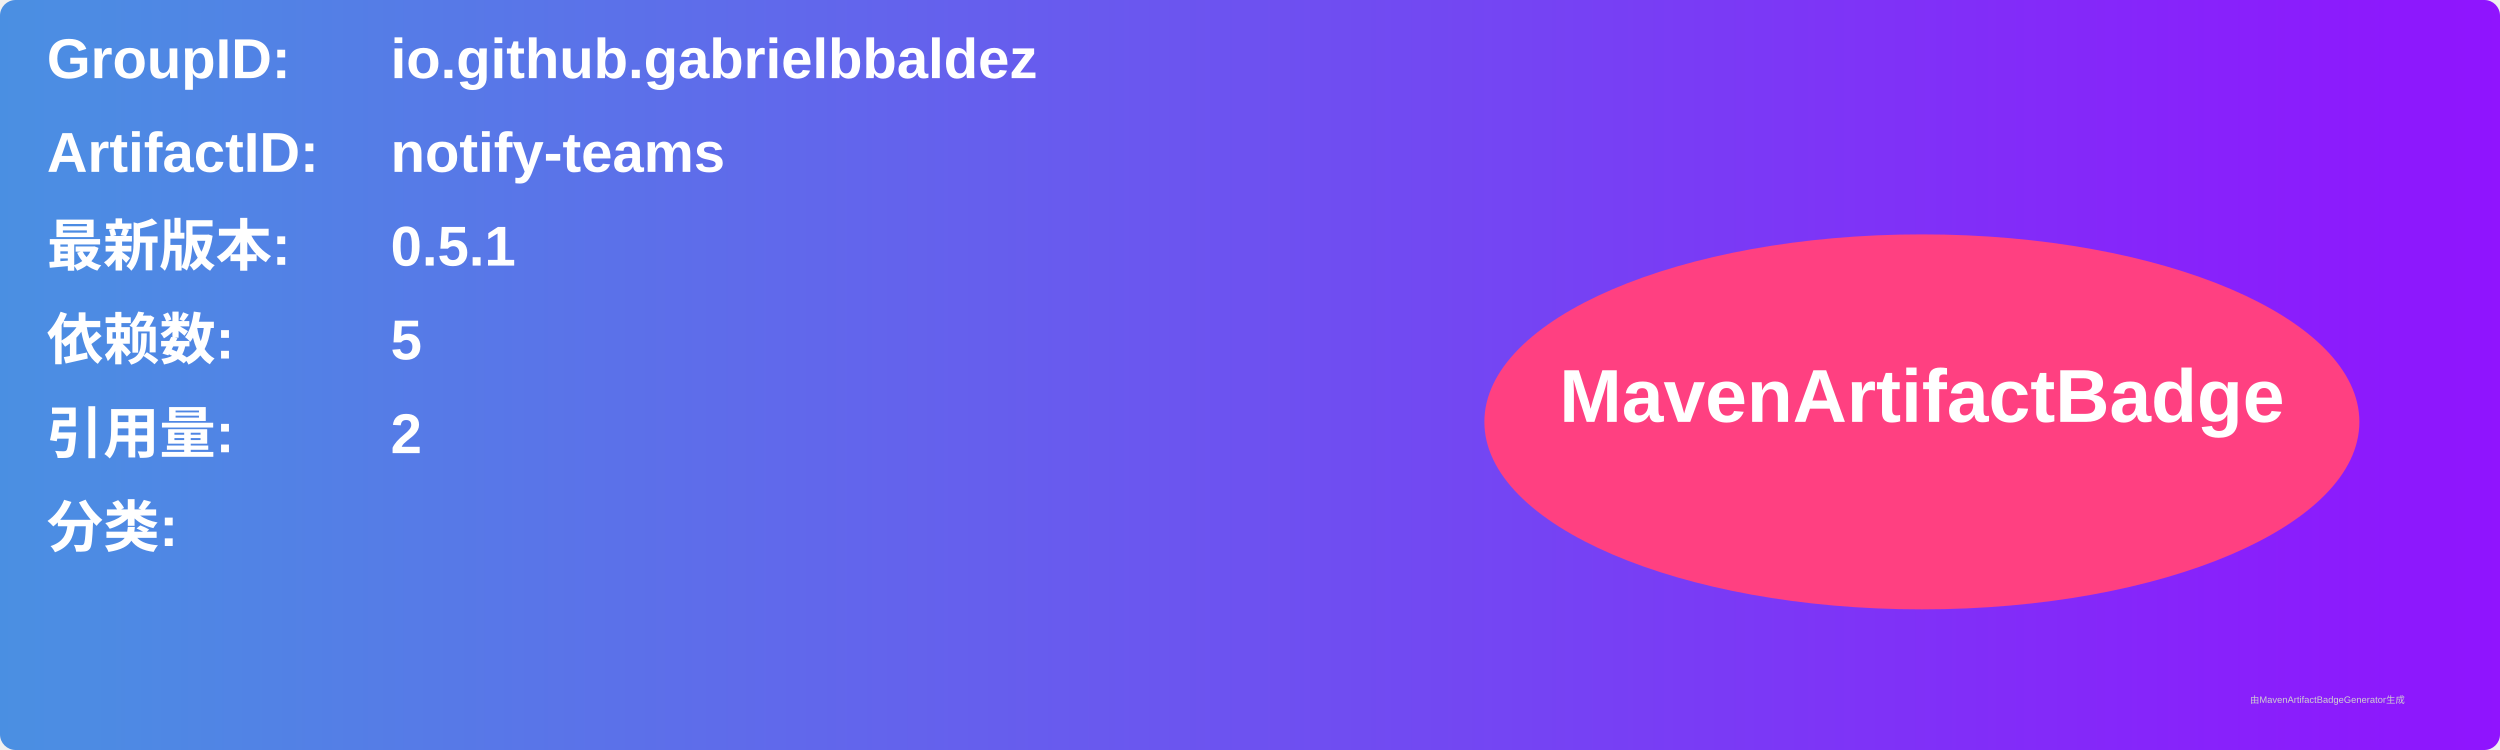
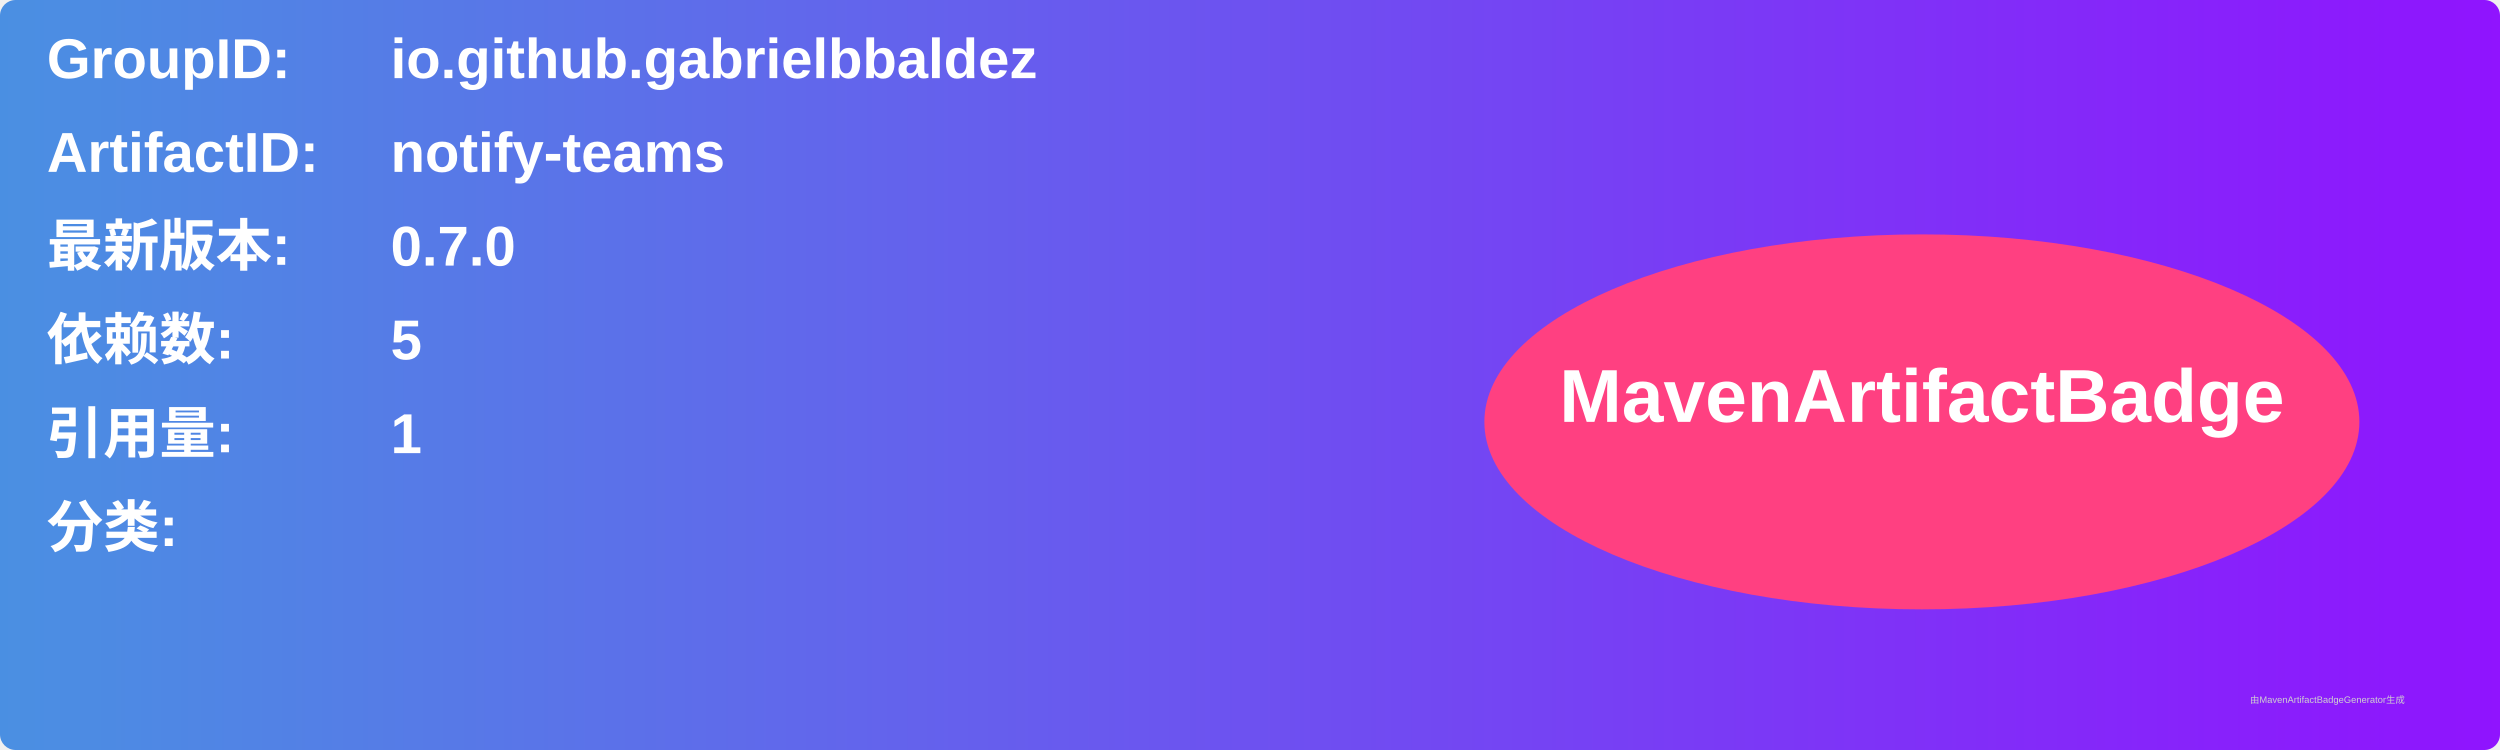
<svg xmlns="http://www.w3.org/2000/svg" width="800" height="240" viewBox="0 0 800 240">
  <linearGradient id="grad" x1="0%" y1="0%" x2="100%" y2="0%">
    <stop offset="0%" stop-color="#4a90e2" />
    <stop offset="100%" stop-color="#9013fe" />
  </linearGradient>
  <rect width="100%" height="100%" rx="5" ry="5" fill="url(#grad)" />
  <g transform="translate(15, 15)">
    <text x="0" y="10" font-family="Arial" font-size="18" fill="white" font-weight="bold" width="260">GroupID:</text>
    <text x="110" y="10" font-family="Arial" font-size="18" fill="white" font-weight="bold" width="460">io.github.gabrielbbaldez</text>
    <text x="0" y="40" font-family="Arial" font-size="18" fill="white" font-weight="bold" width="260">ArtifactID:</text>
    <text x="110" y="40" font-family="Arial" font-size="18" fill="white" font-weight="bold" width="460">notify-teams</text>
    <text x="0" y="70" font-family="Arial" font-size="18" fill="white" font-weight="bold">最新版本:</text>
    <text x="110" y="70" font-family="Arial" font-size="18" fill="white" font-weight="bold">
-       <tspan font-weight="bold">0.5.1</tspan>
+       <tspan font-weight="bold">0.7.0</tspan>
    </text>
    <text x="0" y="100" font-family="Arial" font-size="18" fill="white" font-weight="bold">依赖数: </text>
    <text x="110" y="100" font-family="Arial" font-size="18" fill="white">
      <tspan font-weight="bold">5</tspan>
    </text>
    <text x="0" y="130" font-family="Arial" font-size="18" fill="white" font-weight="bold">引用量: </text>
    <text x="110" y="130" font-family="Arial" font-size="18" fill="white">
-       <tspan font-weight="bold">2</tspan>
+       <tspan font-weight="bold">1</tspan>
    </text>
    <text x="0" y="160" font-family="Arial" font-size="18" fill="white" font-weight="bold">分类:</text>
    <text x="10" y="190" font-family="Arial" font-size="10" fill="white">
      <tspan font-weight="bold" />
    </text>
    <ellipse cx="600" cy="120" rx="140" ry="60" fill="#ff4081" />
    <text x="600" y="120" text-anchor="middle" font-family="Arial" font-size="24" fill="white" font-weight="bold">MavenArtifactBadge</text>
  </g>
  <text x="720" y="225" font-family="Arial" font-size="3" fill="#d0d0d0">由MavenArtifactBadgeGenerator生成</text>
</svg>
